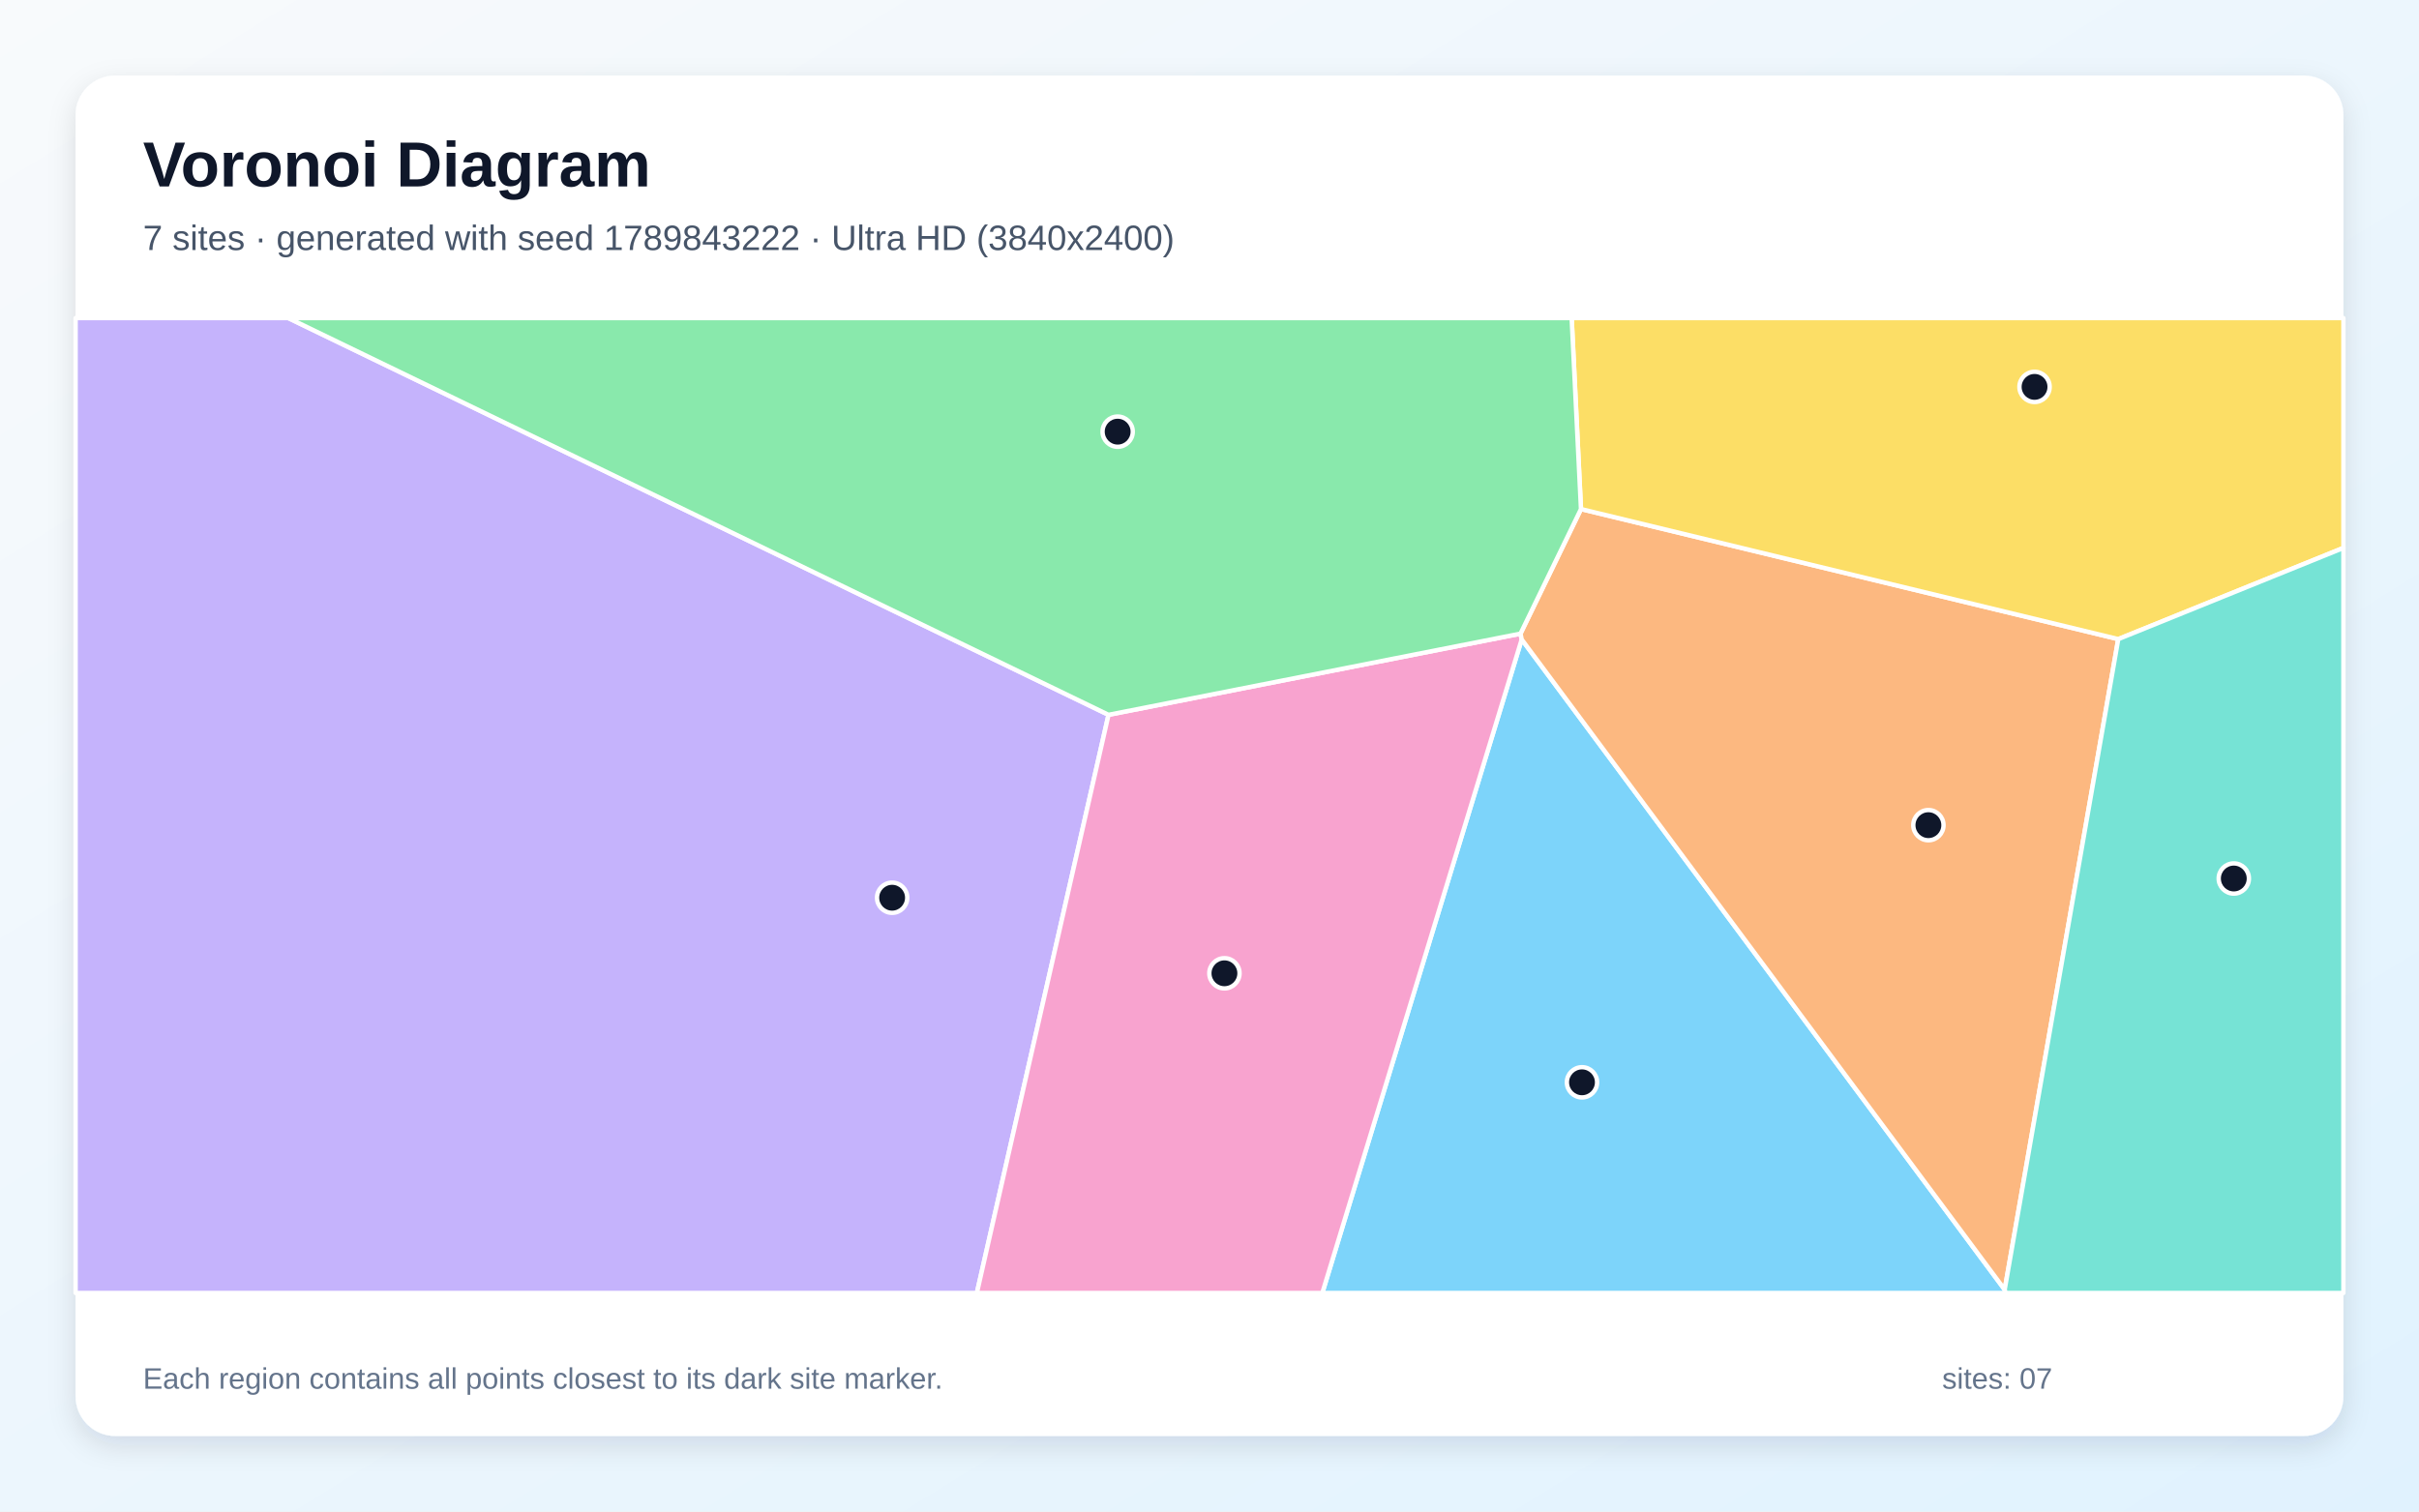
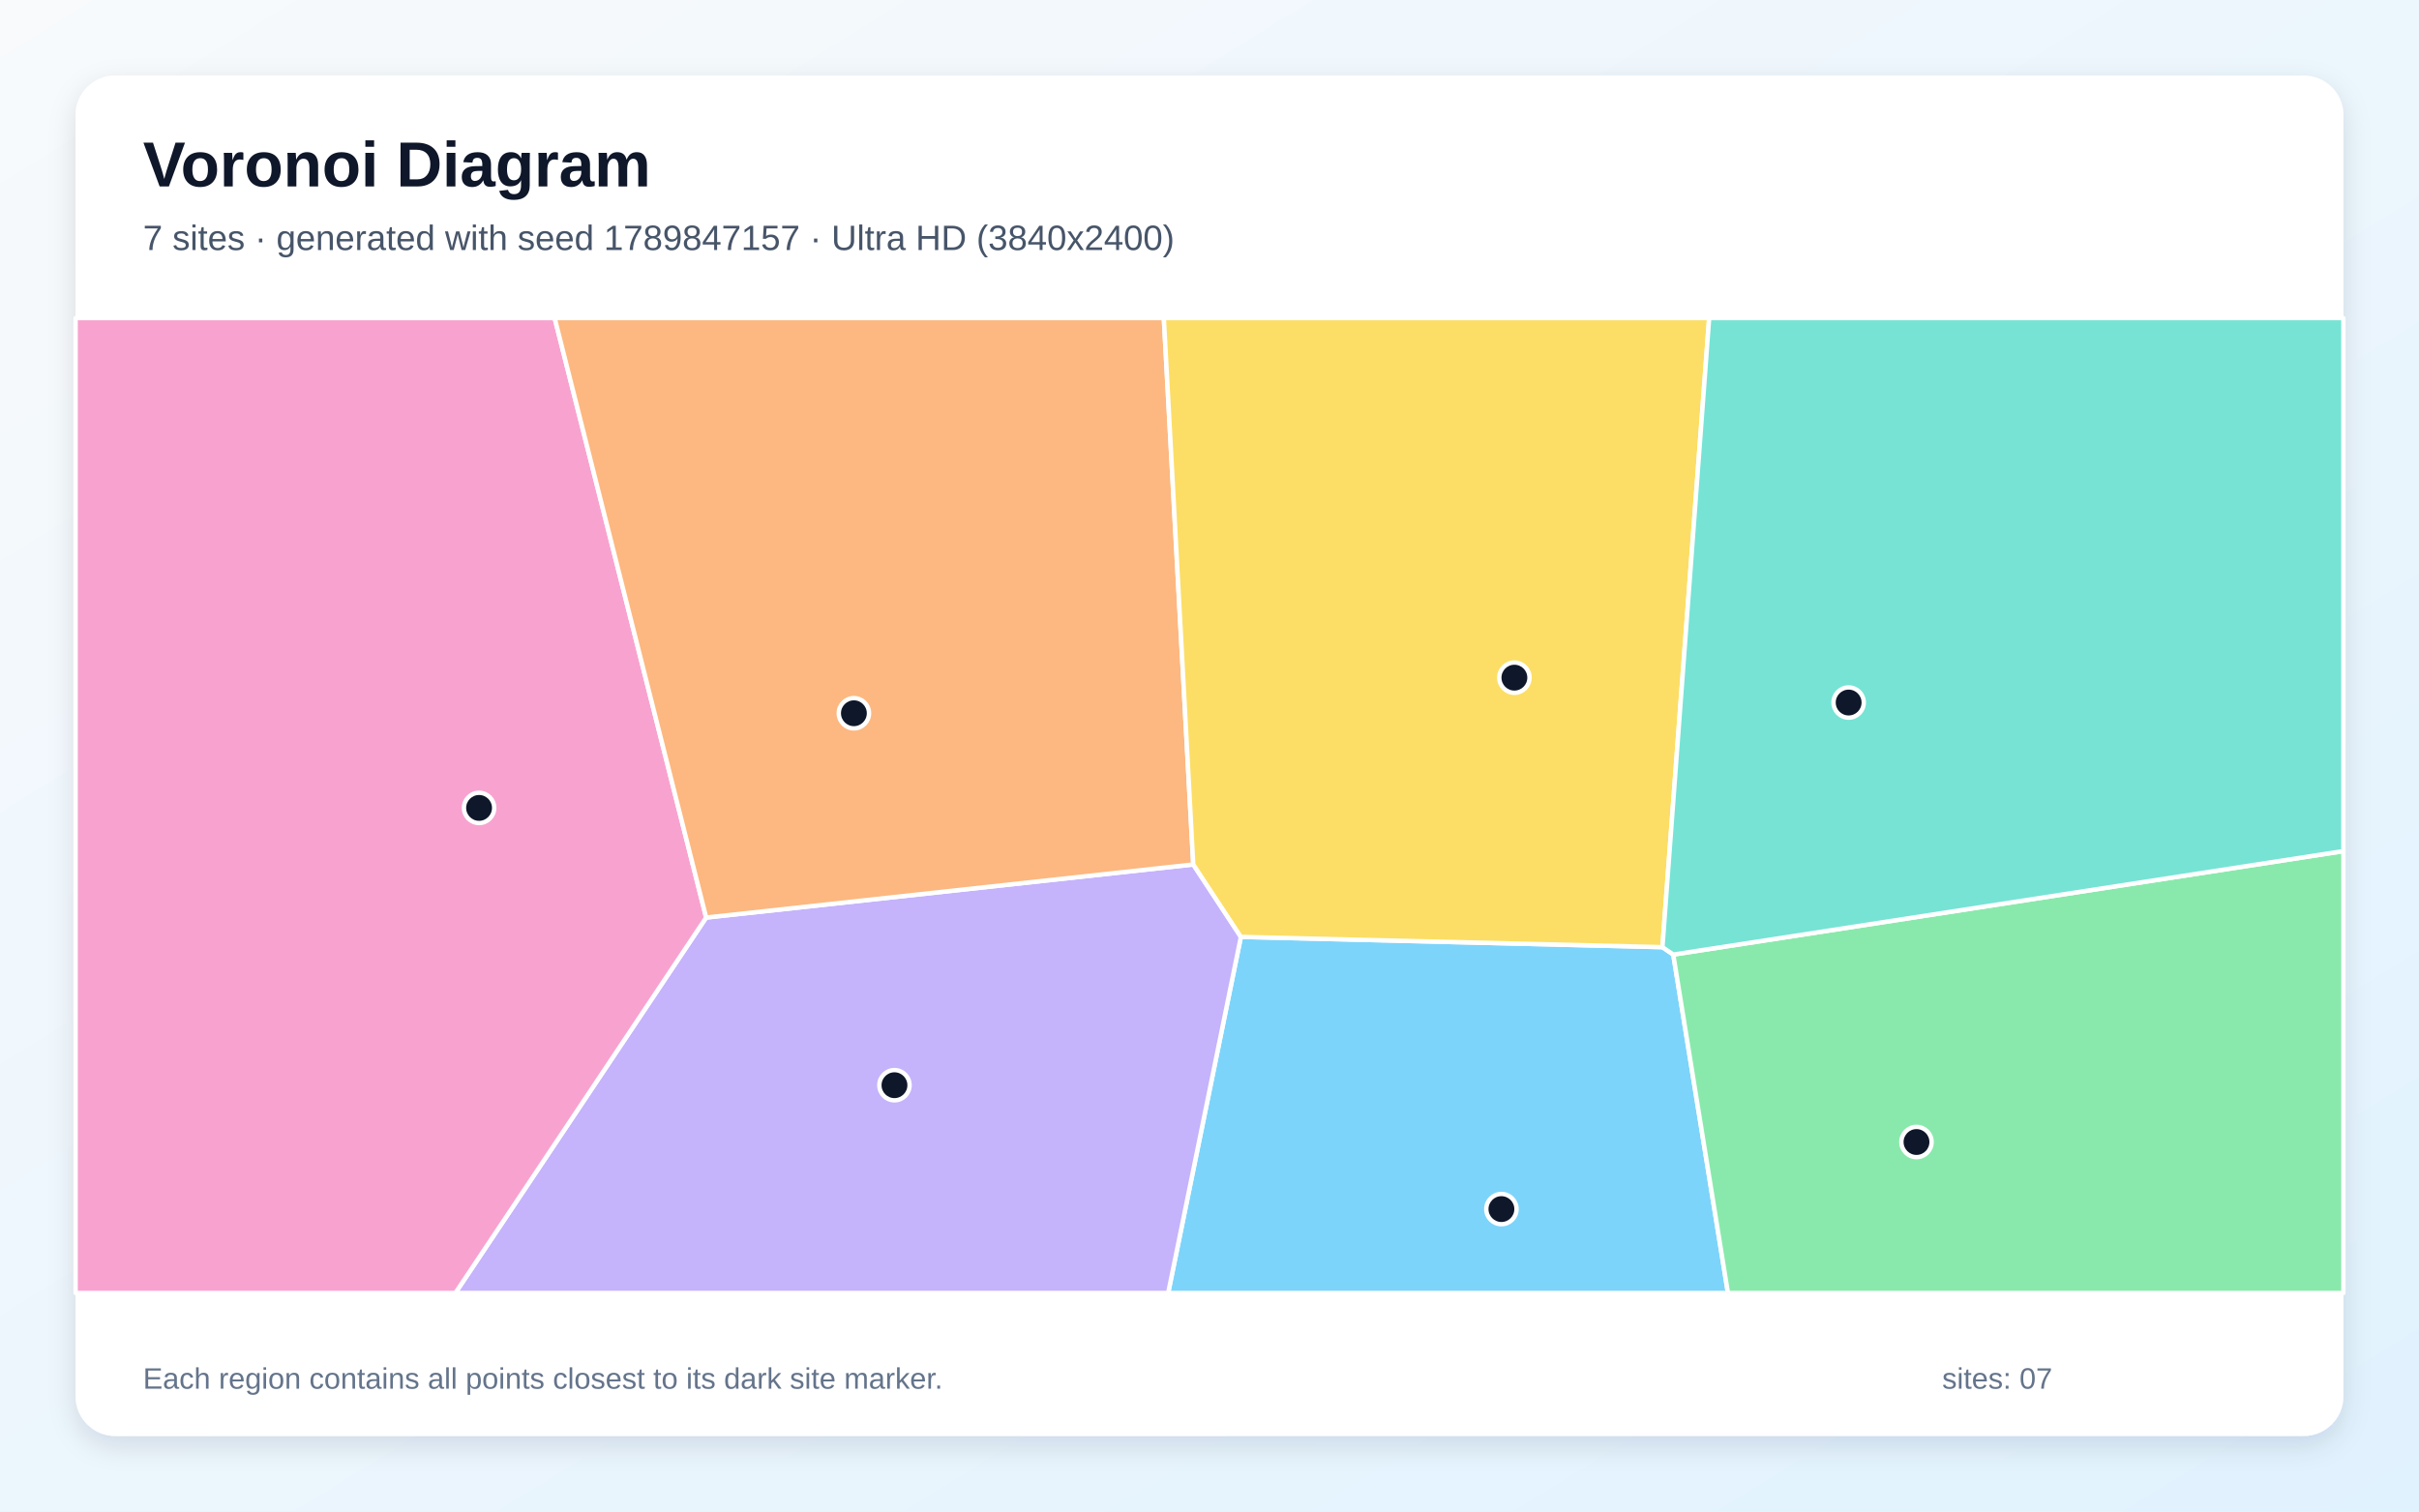
<svg xmlns="http://www.w3.org/2000/svg" width="3840" height="2400" viewBox="0 0 3840 2400" role="img" aria-labelledby="title description">
  <defs>
    <linearGradient id="background" x1="0" y1="0" x2="1" y2="1">
      <stop stop-color="#F8FAFC" />
      <stop offset="1" stop-color="#E0F2FE" />
    </linearGradient>
    <filter id="shadow" x="-5%" y="-5%" width="110%" height="110%">
      <feDropShadow dx="0" dy="15" stdDeviation="22" flood-color="#0F172A" flood-opacity=".12" />
    </filter>
  </defs>
  <rect width="3840" height="2400" fill="url(#background)" />
  <rect x="120" y="120" width="3600" height="2160" rx="63" fill="#FFFFFF" filter="url(#shadow)" />
  <g font-family="Arial, sans-serif">
    <text x="227" y="296" font-size="101" font-weight="700" fill="#0F172A">Voronoi Diagram</text>
-     <text x="227" y="397" font-size="56" fill="#475569">7 sites · generated with seed 1789843222 · Ultra HD (3840x2400)</text>
+     <text x="227" y="397" font-size="56" fill="#475569">7 sites · generated with seed 1789847157 · Ultra HD (3840x2400)</text>
  </g>
  <g stroke="#FFFFFF" stroke-width="7" stroke-linejoin="round">
-     <polygon points="2415.6,1015.3 3182.3,2047.7 3183.9,2053.0 2099.1,2053.0" fill="#38BDF8" fill-opacity="0.65" />
-     <polygon points="120.0,505.0 457.7,505.0 1759.7,1135.0 1550.7,2053.0 120.0,2053.0" fill="#A78BFA" fill-opacity="0.65" />
-     <polygon points="1759.7,1135.0 2413.7,1006.1 2415.6,1015.3 2099.1,2053.0 1550.7,2053.0" fill="#F472B6" fill-opacity="0.65" />
-     <polygon points="3182.3,2047.7 2415.6,1015.3 2413.7,1006.1 2509.7,808.3 3362.6,1014.8" fill="#FB923C" fill-opacity="0.65" />
-     <polygon points="3362.6,1014.8 2509.7,808.3 2494.9,505.0 3720.0,505.0 3720.0,870.0" fill="#FACC15" fill-opacity="0.65" />
-     <polygon points="2509.7,808.3 2413.7,1006.1 1759.7,1135.0 457.7,505.0 2494.9,505.0" fill="#4ADE80" fill-opacity="0.65" />
-     <polygon points="3182.3,2047.7 3362.6,1014.8 3720.0,870.0 3720.0,2053.0 3183.9,2053.0" fill="#2DD4BF" fill-opacity="0.65" />
+     <polygon points="1969.8,1487.6 2639.0,1503.9 2656.2,1515.7 2743.0,2053.0 1854.4,2053.0" fill="#38BDF8" fill-opacity="0.65" />
+     <polygon points="1121.0,1456.9 1894.2,1372.6 1969.8,1487.6 1854.4,2053.0 722.9,2053.0" fill="#A78BFA" fill-opacity="0.65" />
+     <polygon points="120.0,505.0 880.5,505.0 1121.0,1456.9 722.9,2053.0 120.0,2053.0" fill="#F472B6" fill-opacity="0.65" />
+     <polygon points="1894.2,1372.6 1121.0,1456.9 880.5,505.0 1847.5,505.0" fill="#FB923C" fill-opacity="0.65" />
+     <polygon points="2639.0,1503.9 1969.8,1487.6 1894.2,1372.6 1847.5,505.0 2713.2,505.0" fill="#FACC15" fill-opacity="0.65" />
+     <polygon points="2656.2,1515.7 3720.0,1351.4 3720.0,2053.0 2743.0,2053.0" fill="#4ADE80" fill-opacity="0.65" />
+     <polygon points="2656.2,1515.7 2639.0,1503.9 2713.2,505.0 3720.0,505.0 3720.0,1351.4" fill="#2DD4BF" fill-opacity="0.65" />
  </g>
  <g>
-     <circle cx="2511.3" cy="1718.5" r="24" fill="#0F172A" stroke="#FFFFFF" stroke-width="7" />
-     <circle cx="1416.2" cy="1425.4" r="24" fill="#0F172A" stroke="#FFFFFF" stroke-width="7" />
-     <circle cx="1943.7" cy="1545.4" r="24" fill="#0F172A" stroke="#FFFFFF" stroke-width="7" />
-     <circle cx="3061.2" cy="1310.2" r="24" fill="#0F172A" stroke="#FFFFFF" stroke-width="7" />
-     <circle cx="3229.7" cy="614.3" r="24" fill="#0F172A" stroke="#FFFFFF" stroke-width="7" />
-     <circle cx="1774.2" cy="685.4" r="24" fill="#0F172A" stroke="#FFFFFF" stroke-width="7" />
-     <circle cx="3546.0" cy="1394.9" r="24" fill="#0F172A" stroke="#FFFFFF" stroke-width="7" />
+     <circle cx="2383.4" cy="1919.8" r="24" fill="#0F172A" stroke="#FFFFFF" stroke-width="7" />
+     <circle cx="1419.9" cy="1723.1" r="24" fill="#0F172A" stroke="#FFFFFF" stroke-width="7" />
+     <circle cx="760.5" cy="1282.8" r="24" fill="#0F172A" stroke="#FFFFFF" stroke-width="7" />
+     <circle cx="1355.5" cy="1132.5" r="24" fill="#0F172A" stroke="#FFFFFF" stroke-width="7" />
+     <circle cx="2404.0" cy="1076.0" r="24" fill="#0F172A" stroke="#FFFFFF" stroke-width="7" />
+     <circle cx="3042.3" cy="1813.3" r="24" fill="#0F172A" stroke="#FFFFFF" stroke-width="7" />
+     <circle cx="2934.6" cy="1115.5" r="24" fill="#0F172A" stroke="#FFFFFF" stroke-width="7" />
  </g>
  <g font-family="Arial, sans-serif" font-size="47" fill="#64748B">
    <text x="227" y="2205">Each region contains all points closest to its dark site marker.</text>
    <text x="3083" y="2205">sites: 07</text>
  </g>
</svg>
